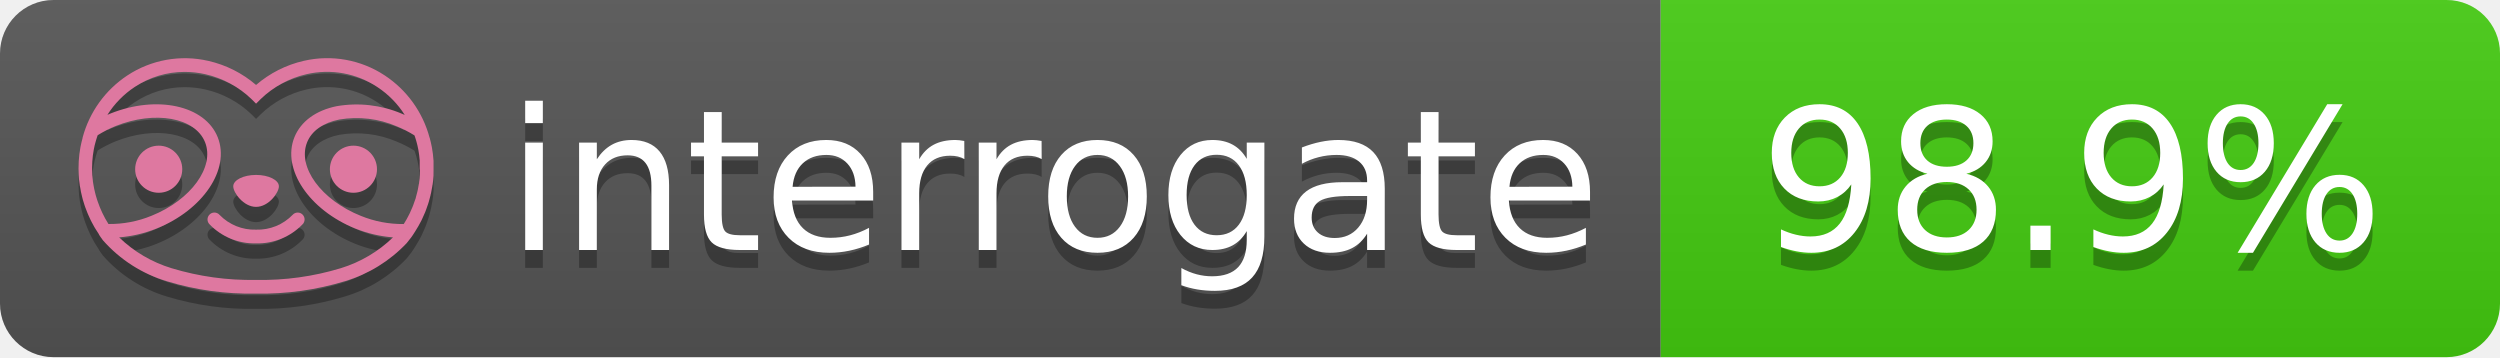
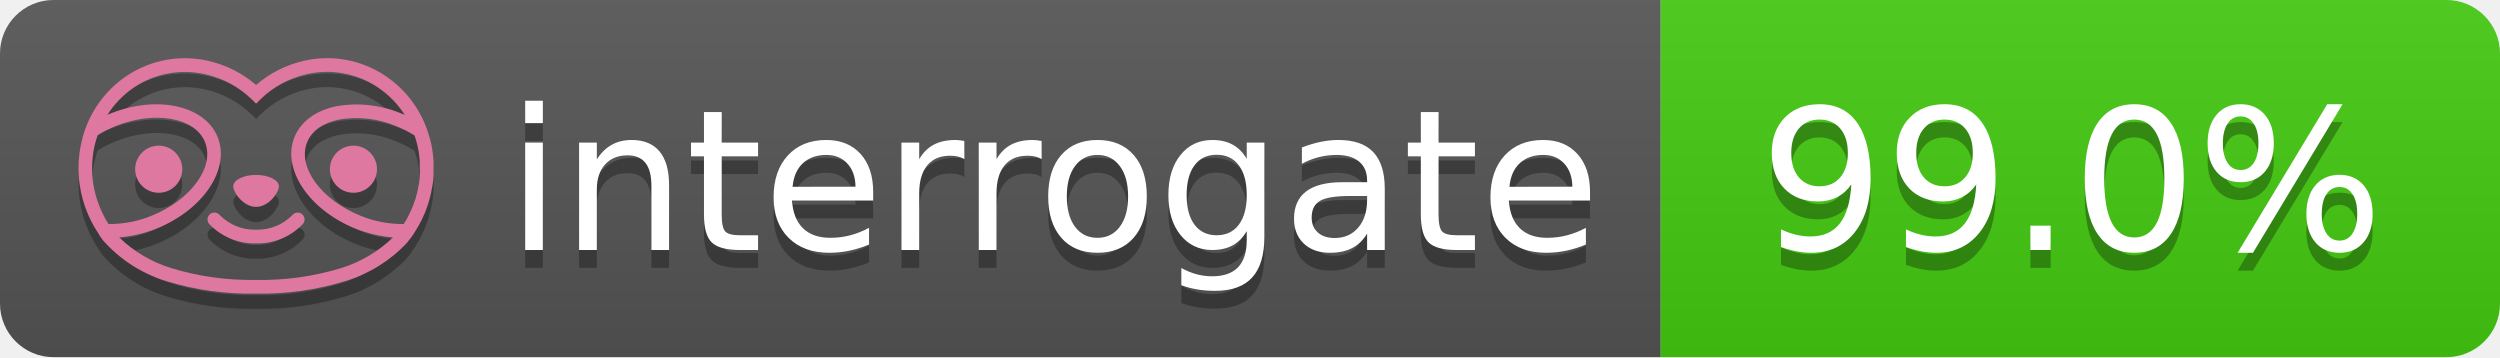
- <svg xmlns="http://www.w3.org/2000/svg" width="140" height="20" role="img" aria-label="interrogate: 98.9%">
+ <svg xmlns="http://www.w3.org/2000/svg" width="140" height="20" role="img" aria-label="interrogate: 99.0%">
  <linearGradient id="s" x2="0" y2="100%">
    <stop offset="0" stop-color="#bbb" stop-opacity=".1" />
    <stop offset="1" stop-opacity=".1" />
  </linearGradient>
  <clipPath id="r">
    <rect width="140" height="20" rx="3" fill="#fff" />
  </clipPath>
  <g clip-path="url(#r)">
    <rect width="93" height="20" fill="#555" />
    <rect x="93" width="47" height="20" fill="#4c1" />
    <rect width="140" height="20" fill="url(#s)" />
  </g>
  <g fill="#fff" text-anchor="middle" font-family="Verdana,Geneva,DejaVu Sans,sans-serif" text-rendering="geometricPrecision" font-size="110">
    <text aria-hidden="true" x="590" y="150" fill="#010101" fill-opacity=".3" transform="scale(.1)" textLength="610">interrogate</text>
    <text x="590" y="140" transform="scale(.1)" fill="#fff" textLength="610">interrogate</text>
-     <text aria-hidden="true" x="1160" y="150" fill="#010101" fill-opacity=".3" transform="scale(.1)" textLength="370">98.9%</text>
-     <text x="1160" y="140" transform="scale(.1)" fill="#fff" textLength="370" data-interrogate="result">98.9%</text>
+     <text aria-hidden="true" x="1160" y="150" fill="#010101" fill-opacity=".3" transform="scale(.1)" textLength="370">99.0%</text>
+     <text x="1160" y="140" transform="scale(.1)" fill="#fff" textLength="370" data-interrogate="result">99.0%</text>
  </g>
  <g id="logo-shadow" transform="matrix(0.854876,0,0,0.854876,-6.73514,1.732)">
    <g transform="matrix(0.299012,0,0,0.299012,9.70229,-6.68582)">
      <path d="M50,64.25C52.76,64.25 55,61.13 55,59.75C55,58.37 52.76,57.25 50,57.25C47.24,57.25 45,58.37 45,59.75C45,61.13 47.24,64.25 50,64.25Z" style="fill:rgb(1,1,1);fill-opacity:0.3;fill-rule:nonzero;" />
    </g>
    <g transform="matrix(0.299012,0,0,0.299012,9.70229,-6.68582)">
      <path d="M88,49.05C86.506,43.475 83.018,38.638 78.2,35.46C72.969,32.002 66.539,30.844 60.43,32.26C56.576,33.145 52.995,34.958 50,37.54C46.998,34.958 43.411,33.149 39.55,32.27C33.441,30.853 27.011,32.011 21.78,35.47C16.97,38.652 13.489,43.489 12,49.06L12,49.13C11.82,49.79 11.66,50.46 11.53,51.13C11.146,53.207 11.021,55.323 11.16,57.43C11.16,58.03 11.26,58.63 11.34,59.23C11.34,59.51 11.43,59.79 11.48,60.07C11.53,60.35 11.58,60.68 11.64,60.98C11.7,61.28 11.8,61.69 11.89,62.05C11.98,62.41 11.99,62.47 12.05,62.68C12.16,63.07 12.28,63.46 12.41,63.84L12.58,64.34C12.72,64.74 12.88,65.14 13.04,65.53L13.23,65.98C13.403,66.373 13.583,66.767 13.77,67.16L13.99,67.59C14.19,67.97 14.39,68.35 14.61,68.73L14.87,69.15C15.1,69.52 15.33,69.89 15.58,70.26L15.58,70.32L15.99,70.93C16.14,71.14 16.29,71.36 16.45,71.57C20.206,75.83 25.086,78.95 30.53,80.57C36.839,82.48 43.41,83.385 50,83.25C56.599,83.374 63.177,82.456 69.49,80.53C74.644,78.978 79.303,76.102 83,72.19C83.34,71.78 83.65,71.35 84,70.92L84.18,70.66L84.33,70.44L84.41,70.32C84.55,70.12 84.67,69.9 84.81,69.7C85.07,69.3 85.32,68.89 85.55,68.48C85.78,68.07 86.02,67.65 86.23,67.22C86.31,67.05 86.39,66.88 86.47,66.7C86.67,66.28 86.85,65.87 87.03,65.44L87.23,64.92C87.397,64.487 87.55,64.05 87.69,63.61L87.85,63.09C87.98,62.64 88.1,62.19 88.21,61.74C88.21,61.57 88.3,61.39 88.33,61.22C88.43,60.75 88.52,60.22 88.6,59.79C88.6,59.64 88.66,59.49 88.68,59.33C88.77,58.71 88.84,58.08 88.88,57.45L88.88,54.17C88.817,53.164 88.693,52.162 88.51,51.17C88.38,50.5 88.23,49.84 88.05,49.17L88,49.05ZM85.89,56.44L85.89,57.23C85.89,57.78 85.79,58.32 85.72,58.86C85.72,59.01 85.72,59.15 85.65,59.3C85.59,59.7 85.51,60.11 85.43,60.51L85.32,60.99C85.23,61.38 85.12,61.77 85.01,62.16C85.01,62.31 84.93,62.46 84.88,62.6C84.74,63.04 84.59,63.47 84.42,63.9L84.27,64.28C84.1,64.71 83.91,65.14 83.71,65.56C83.51,65.98 83.43,66.12 83.28,66.4L83.01,66.91C82.83,67.223 82.643,67.537 82.45,67.85L82.35,68.01C79.121,68.047 75.918,67.434 72.93,66.21C64.27,62.74 59,55.52 61.18,50.11C62.18,47.6 64.7,45.82 68.26,45.11C72.489,44.395 76.835,44.908 80.78,46.59C82.141,47.144 83.453,47.813 84.7,48.59C84.76,48.76 84.82,48.93 84.88,49.1C84.94,49.27 85.05,49.63 85.12,49.9C85.28,50.5 85.44,51.1 85.55,51.73C85.691,52.507 85.792,53.292 85.85,54.08L85.85,55.89C85.85,56.12 85.91,56.25 85.91,56.45L85.89,56.44ZM17.66,68C16.668,66.435 15.869,64.756 15.28,63L15.17,62.68C15.06,62.35 14.96,62.01 14.87,61.68C14.823,61.493 14.777,61.31 14.73,61.13C14.66,60.84 14.59,60.55 14.53,60.27C14.47,59.99 14.43,59.72 14.38,59.44C14.33,59.16 14.3,59 14.27,58.78C14.2,58.27 14.15,57.78 14.11,57.23L14.11,57.03C14.008,55.236 14.122,53.437 14.45,51.67C14.56,51.06 14.71,50.46 14.88,49.87C14.96,49.59 15.04,49.32 15.13,49.05C15.22,48.78 15.24,48.72 15.3,48.55C16.548,47.774 17.859,47.105 19.22,46.55C27.86,43.09 36.65,44.67 38.82,50.08C40.99,55.49 35.73,62.74 27.09,66.2C24.101,67.431 20.893,68.043 17.66,68ZM68.57,77.68C62.554,79.508 56.287,80.376 50,80.25C43.737,80.37 37.495,79.506 31.5,77.69C27.185,76.38 23.243,74.062 20,70.93C22.815,70.706 25.58,70.055 28.2,69C38.37,64.92 44.39,56 41.6,49C38.81,42 28.27,39.72 18.1,43.8L17.43,44.09C18.973,41.648 21.019,39.561 23.43,37.97C26.671,35.824 30.473,34.68 34.36,34.68C35.884,34.681 37.404,34.852 38.89,35.19C42.694,36.049 46.191,37.935 49,40.64L50,41.64L51,40.64C53.797,37.937 57.279,36.049 61.07,35.18C66.402,33.947 72.014,34.968 76.57,38C78.98,39.588 81.026,41.671 82.57,44.11L81.9,43.82C77.409,41.921 72.464,41.355 67.66,42.19C63.08,43.12 59.79,45.54 58.39,49.02C55.6,55.97 61.62,64.94 71.79,69.02C74.414,70.07 77.182,70.714 80,70.93C76.776,74.05 72.859,76.363 68.57,77.68Z" style="fill:rgb(1,1,1);fill-opacity:0.3;fill-rule:nonzero;" />
    </g>
    <g transform="matrix(0.299012,0,0,0.299012,9.70229,-6.68582)">
      <circle cx="71.33" cy="56" r="5.16" style="fill:rgb(1,1,1);fill-opacity:0.3;" />
    </g>
    <g transform="matrix(0.299012,0,0,0.299012,9.70229,-6.68582)">
      <circle cx="28.67" cy="56" r="5.16" style="fill:rgb(1,1,1);fill-opacity:0.3;" />
    </g>
    <g transform="matrix(0.299012,0,0,0.299012,9.70229,-6.68582)">
      <path d="M58,66C55.912,68.161 53.003,69.339 50,69.24C46.997,69.339 44.088,68.161 42,66C41.714,65.677 41.302,65.491 40.87,65.491C40.042,65.491 39.361,66.172 39.361,67C39.361,67.368 39.496,67.724 39.74,68C42.403,70.804 46.134,72.35 50,72.25C53.862,72.347 57.59,70.802 60.25,68C60.495,67.725 60.63,67.369 60.63,67C60.63,66.174 59.951,65.495 59.125,65.495C58.695,65.495 58.285,65.679 58,66Z" style="fill:rgb(1,1,1);fill-opacity:0.3;fill-rule:nonzero;" />
    </g>
  </g>
  <g id="logo-pink" transform="matrix(0.854876,0,0,0.854876,-6.73514,0.877124)">
    <g transform="matrix(0.299012,0,0,0.299012,9.70229,-6.68582)">
      <path d="M50,64.25C52.76,64.25 55,61.13 55,59.75C55,58.37 52.76,57.25 50,57.25C47.24,57.25 45,58.37 45,59.75C45,61.13 47.24,64.25 50,64.25Z" style="fill:rgb(222,120,160);fill-rule:nonzero;" />
    </g>
    <g transform="matrix(0.299012,0,0,0.299012,9.70229,-6.68582)">
      <path d="M88,49.05C86.506,43.475 83.018,38.638 78.2,35.46C72.969,32.002 66.539,30.844 60.43,32.26C56.576,33.145 52.995,34.958 50,37.54C46.998,34.958 43.411,33.149 39.55,32.27C33.441,30.853 27.011,32.011 21.78,35.47C16.97,38.652 13.489,43.489 12,49.06L12,49.13C11.82,49.79 11.66,50.46 11.53,51.13C11.146,53.207 11.021,55.323 11.16,57.43C11.16,58.03 11.26,58.63 11.34,59.23C11.34,59.51 11.43,59.79 11.48,60.07C11.53,60.35 11.58,60.68 11.64,60.98C11.7,61.28 11.8,61.69 11.89,62.05C11.98,62.41 11.99,62.47 12.05,62.68C12.16,63.07 12.28,63.46 12.41,63.84L12.58,64.34C12.72,64.74 12.88,65.14 13.04,65.53L13.23,65.98C13.403,66.373 13.583,66.767 13.77,67.16L13.99,67.59C14.19,67.97 14.39,68.35 14.61,68.73L14.87,69.15C15.1,69.52 15.33,69.89 15.58,70.26L15.58,70.32L15.99,70.93C16.14,71.14 16.29,71.36 16.45,71.57C20.206,75.83 25.086,78.95 30.53,80.57C36.839,82.48 43.41,83.385 50,83.25C56.599,83.374 63.177,82.456 69.49,80.53C74.644,78.978 79.303,76.102 83,72.19C83.34,71.78 83.65,71.35 84,70.92L84.18,70.66L84.33,70.44L84.41,70.32C84.55,70.12 84.67,69.9 84.81,69.7C85.07,69.3 85.32,68.89 85.55,68.48C85.78,68.07 86.02,67.65 86.23,67.22C86.31,67.05 86.39,66.88 86.47,66.7C86.67,66.28 86.85,65.87 87.03,65.44L87.23,64.92C87.397,64.487 87.55,64.05 87.69,63.61L87.85,63.09C87.98,62.64 88.1,62.19 88.21,61.74C88.21,61.57 88.3,61.39 88.33,61.22C88.43,60.75 88.52,60.22 88.6,59.79C88.6,59.64 88.66,59.49 88.68,59.33C88.77,58.71 88.84,58.08 88.88,57.45L88.88,54.17C88.817,53.164 88.693,52.162 88.51,51.17C88.38,50.5 88.23,49.84 88.05,49.17L88,49.05ZM85.89,56.44L85.89,57.23C85.89,57.78 85.79,58.32 85.72,58.86C85.72,59.01 85.72,59.15 85.65,59.3C85.59,59.7 85.51,60.11 85.43,60.51L85.32,60.99C85.23,61.38 85.12,61.77 85.01,62.16C85.01,62.31 84.93,62.46 84.88,62.6C84.74,63.04 84.59,63.47 84.42,63.9L84.27,64.28C84.1,64.71 83.91,65.14 83.71,65.56C83.51,65.98 83.43,66.12 83.28,66.4L83.01,66.91C82.83,67.223 82.643,67.537 82.45,67.85L82.35,68.01C79.121,68.047 75.918,67.434 72.93,66.21C64.27,62.74 59,55.52 61.18,50.11C62.18,47.6 64.7,45.82 68.26,45.11C72.489,44.395 76.835,44.908 80.78,46.59C82.141,47.144 83.453,47.813 84.7,48.59C84.76,48.76 84.82,48.93 84.88,49.1C84.94,49.27 85.05,49.63 85.12,49.9C85.28,50.5 85.44,51.1 85.55,51.73C85.691,52.507 85.792,53.292 85.85,54.08L85.85,55.89C85.85,56.12 85.91,56.25 85.91,56.45L85.89,56.44ZM17.66,68C16.668,66.435 15.869,64.756 15.28,63L15.17,62.68C15.06,62.35 14.96,62.01 14.87,61.68C14.823,61.493 14.777,61.31 14.73,61.13C14.66,60.84 14.59,60.55 14.53,60.27C14.47,59.99 14.43,59.72 14.38,59.44C14.33,59.16 14.3,59 14.27,58.78C14.2,58.27 14.15,57.78 14.11,57.23L14.11,57.03C14.008,55.236 14.122,53.437 14.45,51.67C14.56,51.06 14.71,50.46 14.88,49.87C14.96,49.59 15.04,49.32 15.13,49.05C15.22,48.78 15.24,48.72 15.3,48.55C16.548,47.774 17.859,47.105 19.22,46.55C27.86,43.09 36.65,44.67 38.82,50.08C40.99,55.49 35.73,62.74 27.09,66.2C24.101,67.431 20.893,68.043 17.66,68ZM68.57,77.68C62.554,79.508 56.287,80.376 50,80.25C43.737,80.37 37.495,79.506 31.5,77.69C27.185,76.38 23.243,74.062 20,70.93C22.815,70.706 25.58,70.055 28.2,69C38.37,64.92 44.39,56 41.6,49C38.81,42 28.27,39.72 18.1,43.8L17.43,44.09C18.973,41.648 21.019,39.561 23.43,37.97C26.671,35.824 30.473,34.68 34.36,34.68C35.884,34.681 37.404,34.852 38.89,35.19C42.694,36.049 46.191,37.935 49,40.64L50,41.64L51,40.64C53.797,37.937 57.279,36.049 61.07,35.18C66.402,33.947 72.014,34.968 76.57,38C78.98,39.588 81.026,41.671 82.57,44.11L81.9,43.82C77.409,41.921 72.464,41.355 67.66,42.19C63.08,43.12 59.79,45.54 58.39,49.02C55.6,55.97 61.62,64.94 71.79,69.02C74.414,70.07 77.182,70.714 80,70.93C76.776,74.05 72.859,76.363 68.57,77.68Z" style="fill:rgb(222,120,160);fill-rule:nonzero;" />
    </g>
    <g transform="matrix(0.299012,0,0,0.299012,9.70229,-6.68582)">
      <circle cx="71.33" cy="56" r="5.16" style="fill:rgb(222,120,160);" />
    </g>
    <g transform="matrix(0.299012,0,0,0.299012,9.70229,-6.68582)">
      <circle cx="28.67" cy="56" r="5.16" style="fill:rgb(222,120,160);" />
    </g>
    <g transform="matrix(0.299012,0,0,0.299012,9.70229,-6.68582)">
      <path d="M58,66C55.912,68.161 53.003,69.339 50,69.24C46.997,69.339 44.088,68.161 42,66C41.714,65.677 41.302,65.491 40.87,65.491C40.042,65.491 39.361,66.172 39.361,67C39.361,67.368 39.496,67.724 39.74,68C42.403,70.804 46.134,72.35 50,72.25C53.862,72.347 57.59,70.802 60.25,68C60.495,67.725 60.63,67.369 60.63,67C60.63,66.174 59.951,65.495 59.125,65.495C58.695,65.495 58.285,65.679 58,66Z" style="fill:rgb(222,120,160);fill-rule:nonzero;" />
    </g>
  </g>
</svg>
